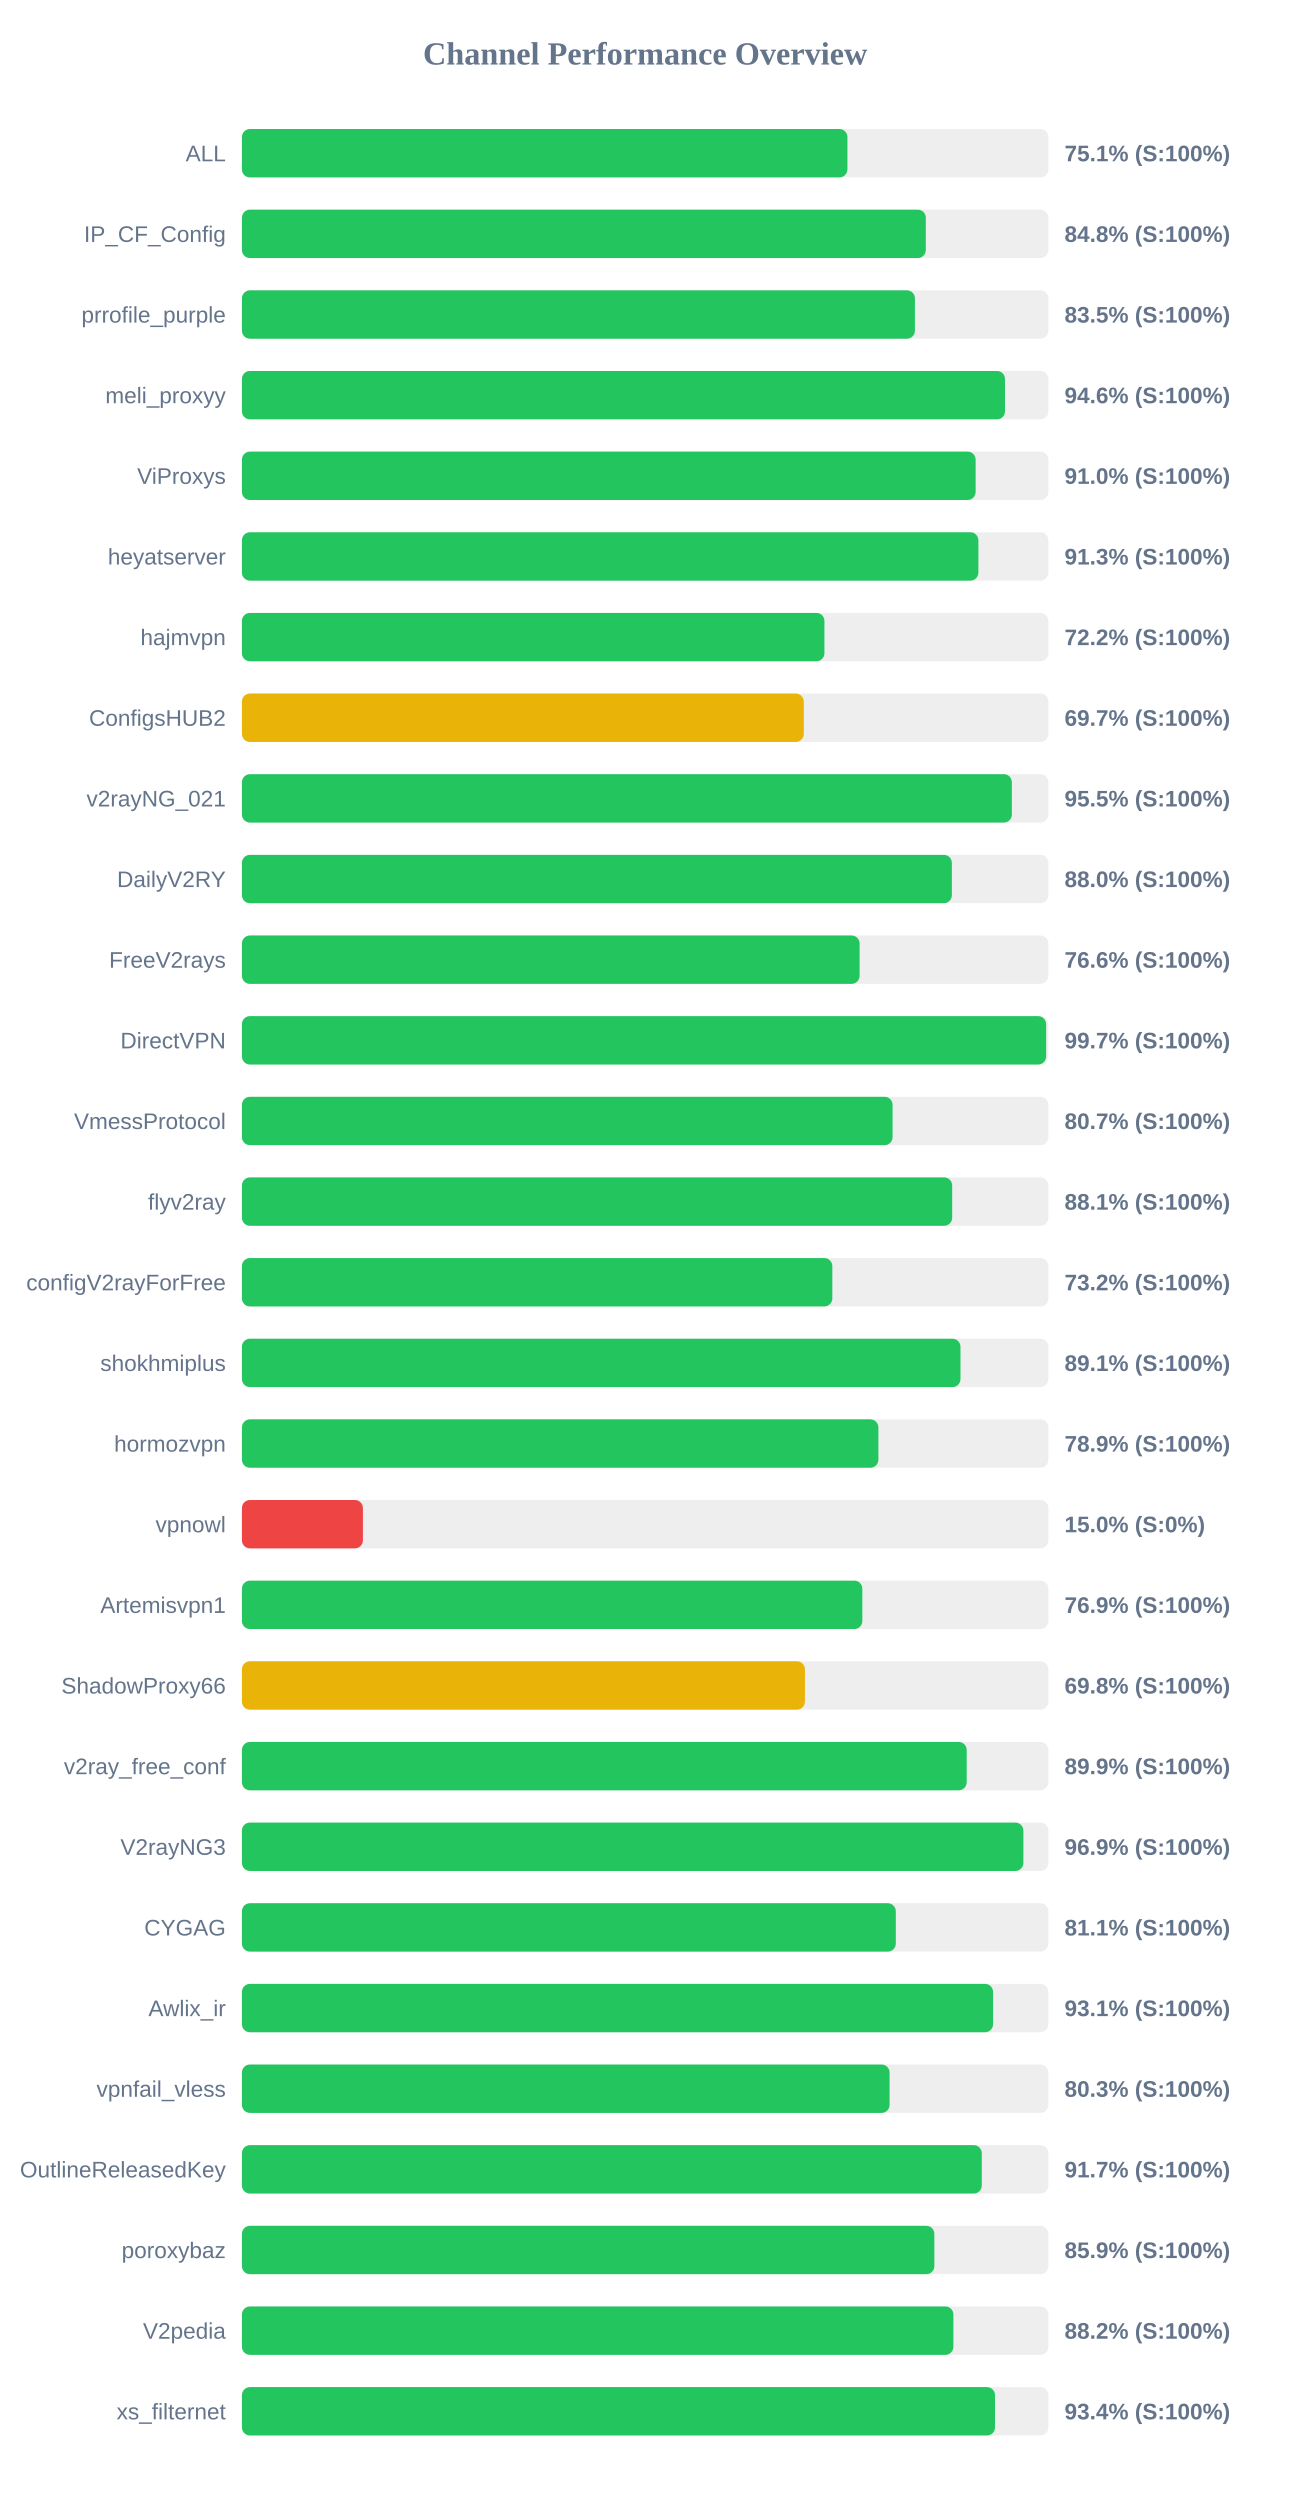
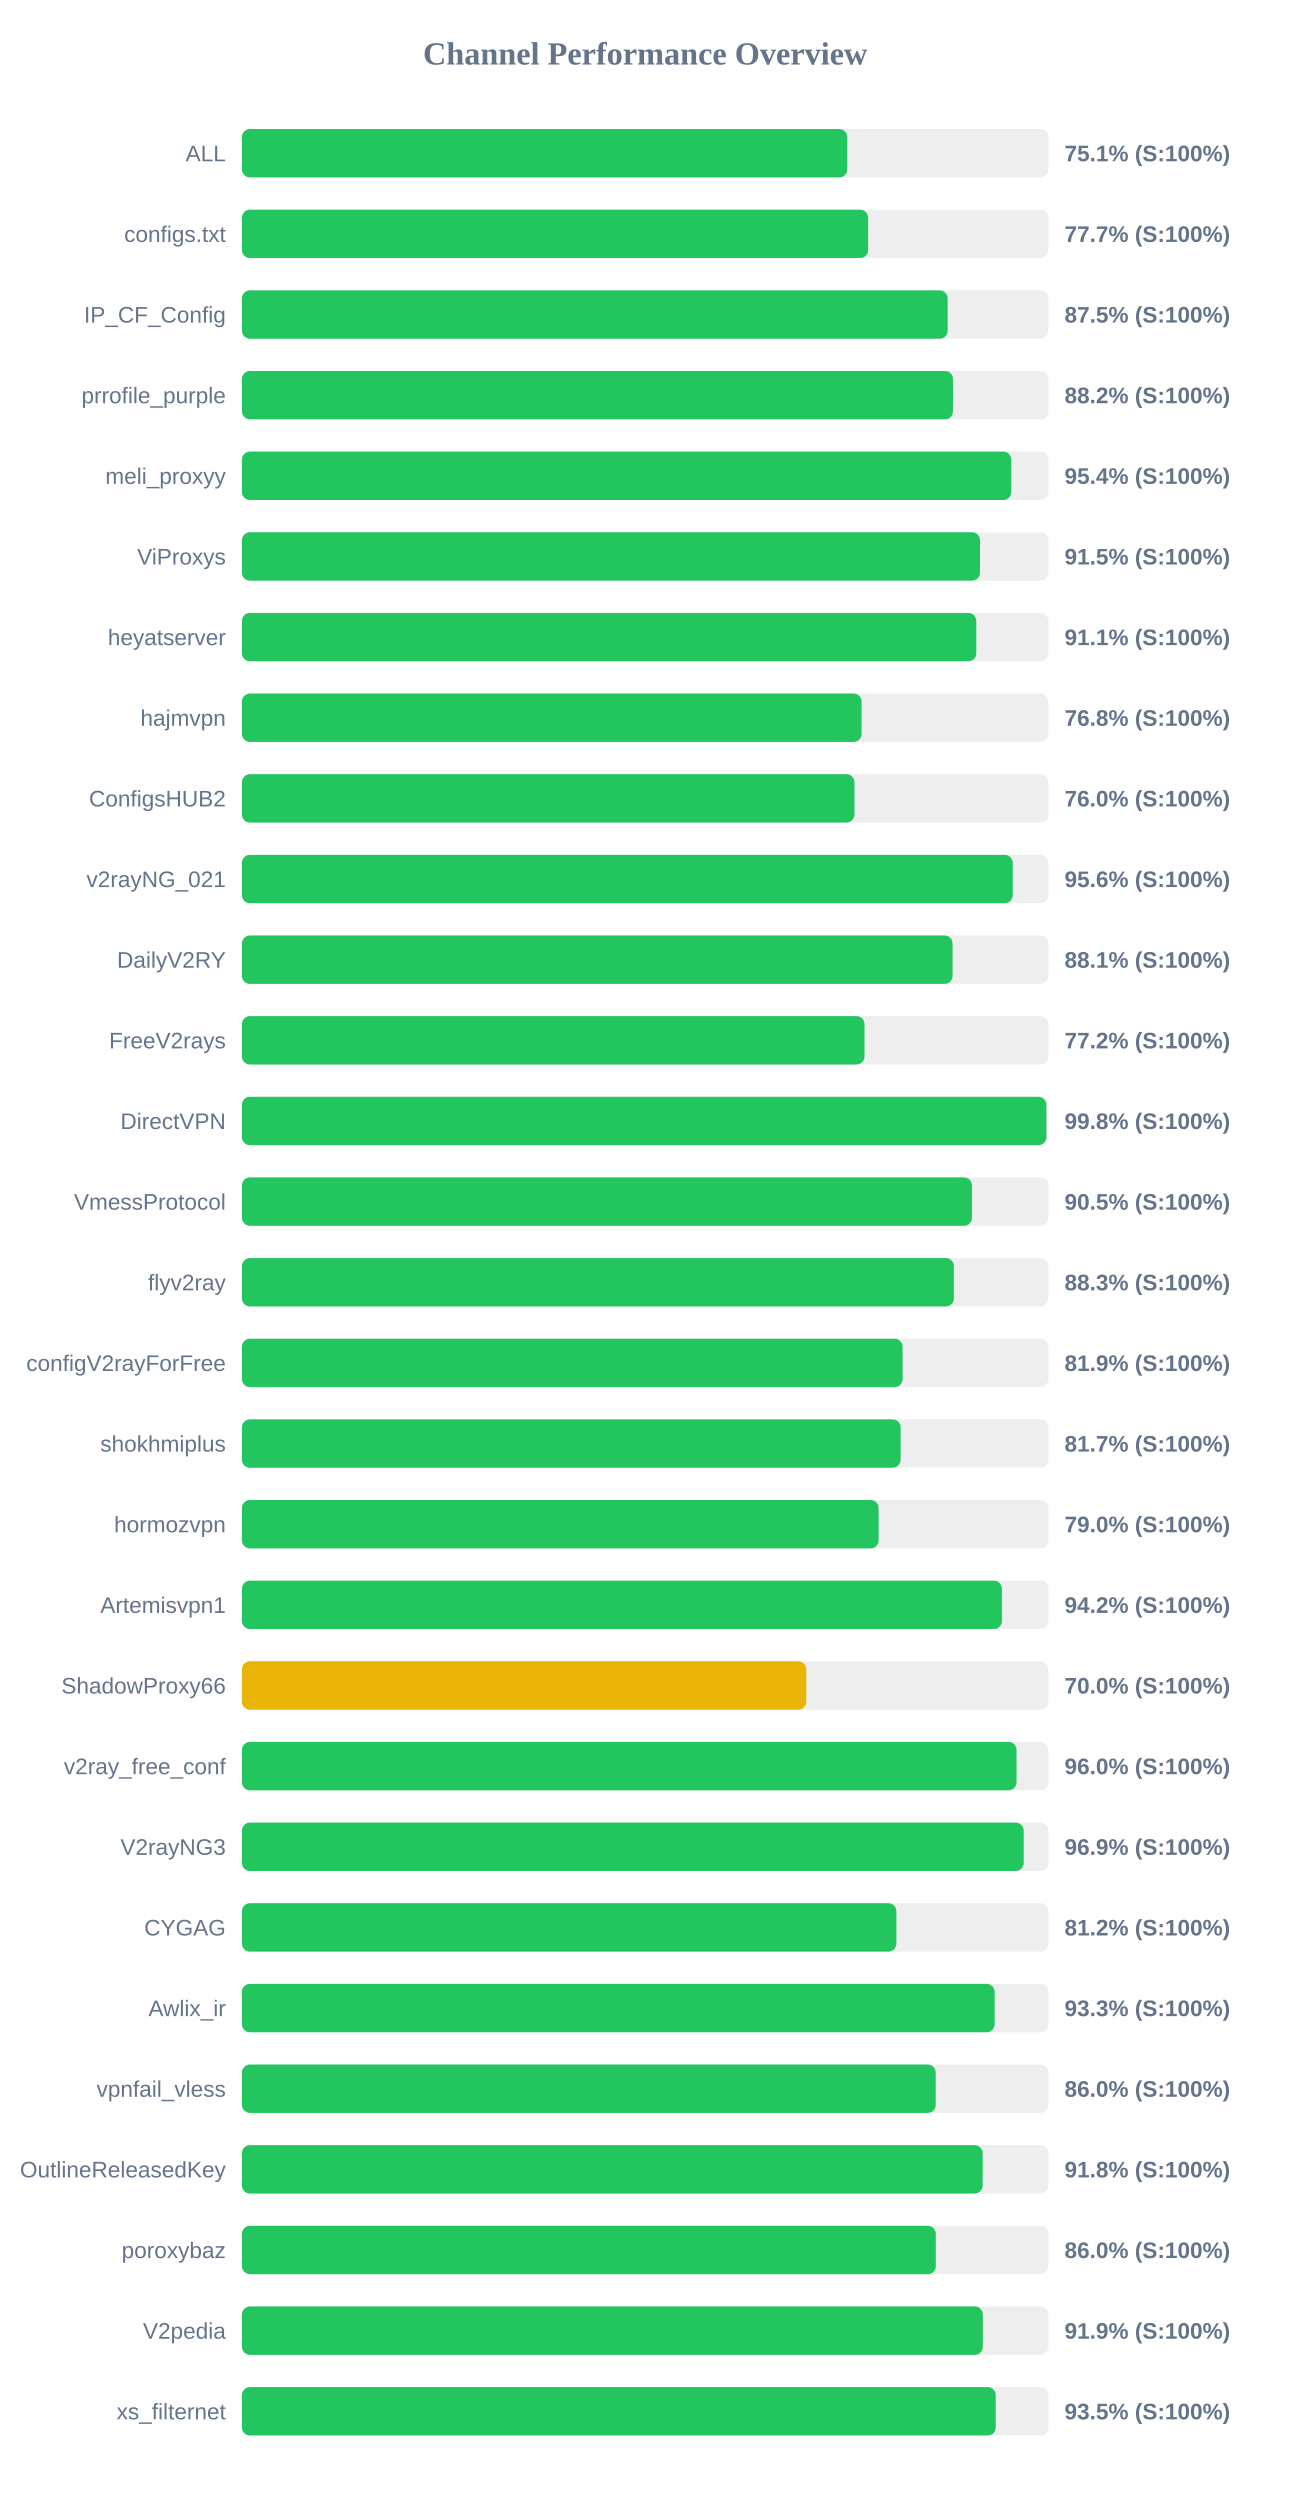
<svg xmlns="http://www.w3.org/2000/svg" width="800" height="1550" version="1.1">
  <style>
        .row { font: 14px Arial; fill: #64748b; }
        .score { font: bold 14px Arial; fill: #64748b; }
    </style>
  <text x="400" y="40" text-anchor="middle" font-size="20px" font-weight="bold" fill="#64748b">Channel Performance Overview</text>
  <rect x="150" y="80" width="500" height="30" fill="#eee" rx="5" />
-   <rect x="150" y="80" width="375.4" height="30" fill="#22c55e" rx="5" />
+   <rect x="150" y="80" width="375.3" height="30" fill="#22c55e" rx="5" />
  <text x="140" y="100" text-anchor="end" class="row">ALL</text>
  <text x="660" y="100" text-anchor="start" class="score">75.1% (S:100%)</text>
  <rect x="150" y="130" width="500" height="30" fill="#eee" rx="5" />
-   <rect x="150" y="130" width="424.0" height="30" fill="#22c55e" rx="5" />
-   <text x="140" y="150" text-anchor="end" class="row">IP_CF_Config</text>
-   <text x="660" y="150" text-anchor="start" class="score">84.8% (S:100%)</text>
+   <rect x="150" y="130" width="388.25" height="30" fill="#22c55e" rx="5" />
+   <text x="140" y="150" text-anchor="end" class="row">configs.txt</text>
+   <text x="660" y="150" text-anchor="start" class="score">77.7% (S:100%)</text>
  <rect x="150" y="180" width="500" height="30" fill="#eee" rx="5" />
-   <rect x="150" y="180" width="417.25" height="30" fill="#22c55e" rx="5" />
-   <text x="140" y="200" text-anchor="end" class="row">prrofile_purple</text>
-   <text x="660" y="200" text-anchor="start" class="score">83.5% (S:100%)</text>
+   <rect x="150" y="180" width="437.55" height="30" fill="#22c55e" rx="5" />
+   <text x="140" y="200" text-anchor="end" class="row">IP_CF_Config</text>
+   <text x="660" y="200" text-anchor="start" class="score">87.5% (S:100%)</text>
  <rect x="150" y="230" width="500" height="30" fill="#eee" rx="5" />
-   <rect x="150" y="230" width="473.1" height="30" fill="#22c55e" rx="5" />
-   <text x="140" y="250" text-anchor="end" class="row">meli_proxyy</text>
-   <text x="660" y="250" text-anchor="start" class="score">94.6% (S:100%)</text>
+   <rect x="150" y="230" width="440.85" height="30" fill="#22c55e" rx="5" />
+   <text x="140" y="250" text-anchor="end" class="row">prrofile_purple</text>
+   <text x="660" y="250" text-anchor="start" class="score">88.2% (S:100%)</text>
  <rect x="150" y="280" width="500" height="30" fill="#eee" rx="5" />
-   <rect x="150" y="280" width="454.9" height="30" fill="#22c55e" rx="5" />
-   <text x="140" y="300" text-anchor="end" class="row">ViProxys</text>
-   <text x="660" y="300" text-anchor="start" class="score">91.0% (S:100%)</text>
+   <rect x="150" y="280" width="477.0" height="30" fill="#22c55e" rx="5" />
+   <text x="140" y="300" text-anchor="end" class="row">meli_proxyy</text>
+   <text x="660" y="300" text-anchor="start" class="score">95.4% (S:100%)</text>
  <rect x="150" y="330" width="500" height="30" fill="#eee" rx="5" />
-   <rect x="150" y="330" width="456.6" height="30" fill="#22c55e" rx="5" />
-   <text x="140" y="350" text-anchor="end" class="row">heyatserver</text>
-   <text x="660" y="350" text-anchor="start" class="score">91.3% (S:100%)</text>
+   <rect x="150" y="330" width="457.6" height="30" fill="#22c55e" rx="5" />
+   <text x="140" y="350" text-anchor="end" class="row">ViProxys</text>
+   <text x="660" y="350" text-anchor="start" class="score">91.5% (S:100%)</text>
  <rect x="150" y="380" width="500" height="30" fill="#eee" rx="5" />
-   <rect x="150" y="380" width="361.15" height="30" fill="#22c55e" rx="5" />
-   <text x="140" y="400" text-anchor="end" class="row">hajmvpn</text>
-   <text x="660" y="400" text-anchor="start" class="score">72.2% (S:100%)</text>
+   <rect x="150" y="380" width="455.3" height="30" fill="#22c55e" rx="5" />
+   <text x="140" y="400" text-anchor="end" class="row">heyatserver</text>
+   <text x="660" y="400" text-anchor="start" class="score">91.1% (S:100%)</text>
  <rect x="150" y="430" width="500" height="30" fill="#eee" rx="5" />
-   <rect x="150" y="430" width="348.35" height="30" fill="#eab308" rx="5" />
-   <text x="140" y="450" text-anchor="end" class="row">ConfigsHUB2</text>
-   <text x="660" y="450" text-anchor="start" class="score">69.7% (S:100%)</text>
+   <rect x="150" y="430" width="384.2" height="30" fill="#22c55e" rx="5" />
+   <text x="140" y="450" text-anchor="end" class="row">hajmvpn</text>
+   <text x="660" y="450" text-anchor="start" class="score">76.8% (S:100%)</text>
  <rect x="150" y="480" width="500" height="30" fill="#eee" rx="5" />
-   <rect x="150" y="480" width="477.35" height="30" fill="#22c55e" rx="5" />
-   <text x="140" y="500" text-anchor="end" class="row">v2rayNG_021</text>
-   <text x="660" y="500" text-anchor="start" class="score">95.5% (S:100%)</text>
+   <rect x="150" y="480" width="379.75" height="30" fill="#22c55e" rx="5" />
+   <text x="140" y="500" text-anchor="end" class="row">ConfigsHUB2</text>
+   <text x="660" y="500" text-anchor="start" class="score">76.0% (S:100%)</text>
  <rect x="150" y="530" width="500" height="30" fill="#eee" rx="5" />
-   <rect x="150" y="530" width="440.15" height="30" fill="#22c55e" rx="5" />
-   <text x="140" y="550" text-anchor="end" class="row">DailyV2RY</text>
-   <text x="660" y="550" text-anchor="start" class="score">88.0% (S:100%)</text>
+   <rect x="150" y="530" width="477.9" height="30" fill="#22c55e" rx="5" />
+   <text x="140" y="550" text-anchor="end" class="row">v2rayNG_021</text>
+   <text x="660" y="550" text-anchor="start" class="score">95.6% (S:100%)</text>
  <rect x="150" y="580" width="500" height="30" fill="#eee" rx="5" />
-   <rect x="150" y="580" width="382.95" height="30" fill="#22c55e" rx="5" />
-   <text x="140" y="600" text-anchor="end" class="row">FreeV2rays</text>
-   <text x="660" y="600" text-anchor="start" class="score">76.6% (S:100%)</text>
+   <rect x="150" y="580" width="440.6" height="30" fill="#22c55e" rx="5" />
+   <text x="140" y="600" text-anchor="end" class="row">DailyV2RY</text>
+   <text x="660" y="600" text-anchor="start" class="score">88.1% (S:100%)</text>
  <rect x="150" y="630" width="500" height="30" fill="#eee" rx="5" />
-   <rect x="150" y="630" width="498.6" height="30" fill="#22c55e" rx="5" />
-   <text x="140" y="650" text-anchor="end" class="row">DirectVPN</text>
-   <text x="660" y="650" text-anchor="start" class="score">99.7% (S:100%)</text>
+   <rect x="150" y="630" width="386.0" height="30" fill="#22c55e" rx="5" />
+   <text x="140" y="650" text-anchor="end" class="row">FreeV2rays</text>
+   <text x="660" y="650" text-anchor="start" class="score">77.2% (S:100%)</text>
  <rect x="150" y="680" width="500" height="30" fill="#eee" rx="5" />
-   <rect x="150" y="680" width="403.4" height="30" fill="#22c55e" rx="5" />
-   <text x="140" y="700" text-anchor="end" class="row">VmessProtocol</text>
-   <text x="660" y="700" text-anchor="start" class="score">80.7% (S:100%)</text>
+   <rect x="150" y="680" width="498.75" height="30" fill="#22c55e" rx="5" />
+   <text x="140" y="700" text-anchor="end" class="row">DirectVPN</text>
+   <text x="660" y="700" text-anchor="start" class="score">99.8% (S:100%)</text>
  <rect x="150" y="730" width="500" height="30" fill="#eee" rx="5" />
-   <rect x="150" y="730" width="440.35" height="30" fill="#22c55e" rx="5" />
-   <text x="140" y="750" text-anchor="end" class="row">flyv2ray</text>
-   <text x="660" y="750" text-anchor="start" class="score">88.1% (S:100%)</text>
+   <rect x="150" y="730" width="452.65" height="30" fill="#22c55e" rx="5" />
+   <text x="140" y="750" text-anchor="end" class="row">VmessProtocol</text>
+   <text x="660" y="750" text-anchor="start" class="score">90.5% (S:100%)</text>
  <rect x="150" y="780" width="500" height="30" fill="#eee" rx="5" />
-   <rect x="150" y="780" width="366.05" height="30" fill="#22c55e" rx="5" />
-   <text x="140" y="800" text-anchor="end" class="row">configV2rayForFree</text>
-   <text x="660" y="800" text-anchor="start" class="score">73.2% (S:100%)</text>
+   <rect x="150" y="780" width="441.4" height="30" fill="#22c55e" rx="5" />
+   <text x="140" y="800" text-anchor="end" class="row">flyv2ray</text>
+   <text x="660" y="800" text-anchor="start" class="score">88.3% (S:100%)</text>
  <rect x="150" y="830" width="500" height="30" fill="#eee" rx="5" />
-   <rect x="150" y="830" width="445.5" height="30" fill="#22c55e" rx="5" />
-   <text x="140" y="850" text-anchor="end" class="row">shokhmiplus</text>
-   <text x="660" y="850" text-anchor="start" class="score">89.1% (S:100%)</text>
+   <rect x="150" y="830" width="409.6" height="30" fill="#22c55e" rx="5" />
+   <text x="140" y="850" text-anchor="end" class="row">configV2rayForFree</text>
+   <text x="660" y="850" text-anchor="start" class="score">81.9% (S:100%)</text>
  <rect x="150" y="880" width="500" height="30" fill="#eee" rx="5" />
-   <rect x="150" y="880" width="394.6" height="30" fill="#22c55e" rx="5" />
-   <text x="140" y="900" text-anchor="end" class="row">hormozvpn</text>
-   <text x="660" y="900" text-anchor="start" class="score">78.9% (S:100%)</text>
+   <rect x="150" y="880" width="408.4" height="30" fill="#22c55e" rx="5" />
+   <text x="140" y="900" text-anchor="end" class="row">shokhmiplus</text>
+   <text x="660" y="900" text-anchor="start" class="score">81.7% (S:100%)</text>
  <rect x="150" y="930" width="500" height="30" fill="#eee" rx="5" />
-   <rect x="150" y="930" width="75.0" height="30" fill="#ef4444" rx="5" />
-   <text x="140" y="950" text-anchor="end" class="row">vpnowl</text>
-   <text x="660" y="950" text-anchor="start" class="score">15.0% (S:0%)</text>
+   <rect x="150" y="930" width="394.75" height="30" fill="#22c55e" rx="5" />
+   <text x="140" y="950" text-anchor="end" class="row">hormozvpn</text>
+   <text x="660" y="950" text-anchor="start" class="score">79.0% (S:100%)</text>
  <rect x="150" y="980" width="500" height="30" fill="#eee" rx="5" />
-   <rect x="150" y="980" width="384.65" height="30" fill="#22c55e" rx="5" />
+   <rect x="150" y="980" width="471.2" height="30" fill="#22c55e" rx="5" />
  <text x="140" y="1000" text-anchor="end" class="row">Artemisvpn1</text>
-   <text x="660" y="1000" text-anchor="start" class="score">76.9% (S:100%)</text>
+   <text x="660" y="1000" text-anchor="start" class="score">94.2% (S:100%)</text>
  <rect x="150" y="1030" width="500" height="30" fill="#eee" rx="5" />
-   <rect x="150" y="1030" width="349.05" height="30" fill="#eab308" rx="5" />
+   <rect x="150" y="1030" width="349.9" height="30" fill="#eab308" rx="5" />
  <text x="140" y="1050" text-anchor="end" class="row">ShadowProxy66</text>
-   <text x="660" y="1050" text-anchor="start" class="score">69.8% (S:100%)</text>
+   <text x="660" y="1050" text-anchor="start" class="score">70.0% (S:100%)</text>
  <rect x="150" y="1080" width="500" height="30" fill="#eee" rx="5" />
-   <rect x="150" y="1080" width="449.35" height="30" fill="#22c55e" rx="5" />
+   <rect x="150" y="1080" width="480.25" height="30" fill="#22c55e" rx="5" />
  <text x="140" y="1100" text-anchor="end" class="row">v2ray_free_conf</text>
-   <text x="660" y="1100" text-anchor="start" class="score">89.9% (S:100%)</text>
+   <text x="660" y="1100" text-anchor="start" class="score">96.0% (S:100%)</text>
  <rect x="150" y="1130" width="500" height="30" fill="#eee" rx="5" />
-   <rect x="150" y="1130" width="484.5" height="30" fill="#22c55e" rx="5" />
+   <rect x="150" y="1130" width="484.7" height="30" fill="#22c55e" rx="5" />
  <text x="140" y="1150" text-anchor="end" class="row">V2rayNG3</text>
  <text x="660" y="1150" text-anchor="start" class="score">96.9% (S:100%)</text>
  <rect x="150" y="1180" width="500" height="30" fill="#eee" rx="5" />
-   <rect x="150" y="1180" width="405.4" height="30" fill="#22c55e" rx="5" />
+   <rect x="150" y="1180" width="405.75" height="30" fill="#22c55e" rx="5" />
  <text x="140" y="1200" text-anchor="end" class="row">CYGAG</text>
-   <text x="660" y="1200" text-anchor="start" class="score">81.1% (S:100%)</text>
+   <text x="660" y="1200" text-anchor="start" class="score">81.2% (S:100%)</text>
  <rect x="150" y="1230" width="500" height="30" fill="#eee" rx="5" />
-   <rect x="150" y="1230" width="465.7" height="30" fill="#22c55e" rx="5" />
+   <rect x="150" y="1230" width="466.7" height="30" fill="#22c55e" rx="5" />
  <text x="140" y="1250" text-anchor="end" class="row">Awlix_ir</text>
-   <text x="660" y="1250" text-anchor="start" class="score">93.1% (S:100%)</text>
+   <text x="660" y="1250" text-anchor="start" class="score">93.3% (S:100%)</text>
  <rect x="150" y="1280" width="500" height="30" fill="#eee" rx="5" />
-   <rect x="150" y="1280" width="401.55" height="30" fill="#22c55e" rx="5" />
+   <rect x="150" y="1280" width="430.15" height="30" fill="#22c55e" rx="5" />
  <text x="140" y="1300" text-anchor="end" class="row">vpnfail_vless</text>
-   <text x="660" y="1300" text-anchor="start" class="score">80.3% (S:100%)</text>
+   <text x="660" y="1300" text-anchor="start" class="score">86.0% (S:100%)</text>
  <rect x="150" y="1330" width="500" height="30" fill="#eee" rx="5" />
-   <rect x="150" y="1330" width="458.7" height="30" fill="#22c55e" rx="5" />
+   <rect x="150" y="1330" width="459.25" height="30" fill="#22c55e" rx="5" />
  <text x="140" y="1350" text-anchor="end" class="row">OutlineReleasedKey</text>
-   <text x="660" y="1350" text-anchor="start" class="score">91.7% (S:100%)</text>
+   <text x="660" y="1350" text-anchor="start" class="score">91.8% (S:100%)</text>
  <rect x="150" y="1380" width="500" height="30" fill="#eee" rx="5" />
-   <rect x="150" y="1380" width="429.3" height="30" fill="#22c55e" rx="5" />
+   <rect x="150" y="1380" width="430.2" height="30" fill="#22c55e" rx="5" />
  <text x="140" y="1400" text-anchor="end" class="row">poroxybaz</text>
-   <text x="660" y="1400" text-anchor="start" class="score">85.9% (S:100%)</text>
+   <text x="660" y="1400" text-anchor="start" class="score">86.0% (S:100%)</text>
  <rect x="150" y="1430" width="500" height="30" fill="#eee" rx="5" />
-   <rect x="150" y="1430" width="441.1" height="30" fill="#22c55e" rx="5" />
+   <rect x="150" y="1430" width="459.35" height="30" fill="#22c55e" rx="5" />
  <text x="140" y="1450" text-anchor="end" class="row">V2pedia</text>
-   <text x="660" y="1450" text-anchor="start" class="score">88.2% (S:100%)</text>
+   <text x="660" y="1450" text-anchor="start" class="score">91.9% (S:100%)</text>
  <rect x="150" y="1480" width="500" height="30" fill="#eee" rx="5" />
-   <rect x="150" y="1480" width="466.9" height="30" fill="#22c55e" rx="5" />
+   <rect x="150" y="1480" width="467.35" height="30" fill="#22c55e" rx="5" />
  <text x="140" y="1500" text-anchor="end" class="row">xs_filternet</text>
-   <text x="660" y="1500" text-anchor="start" class="score">93.4% (S:100%)</text>
+   <text x="660" y="1500" text-anchor="start" class="score">93.5% (S:100%)</text>
</svg>
